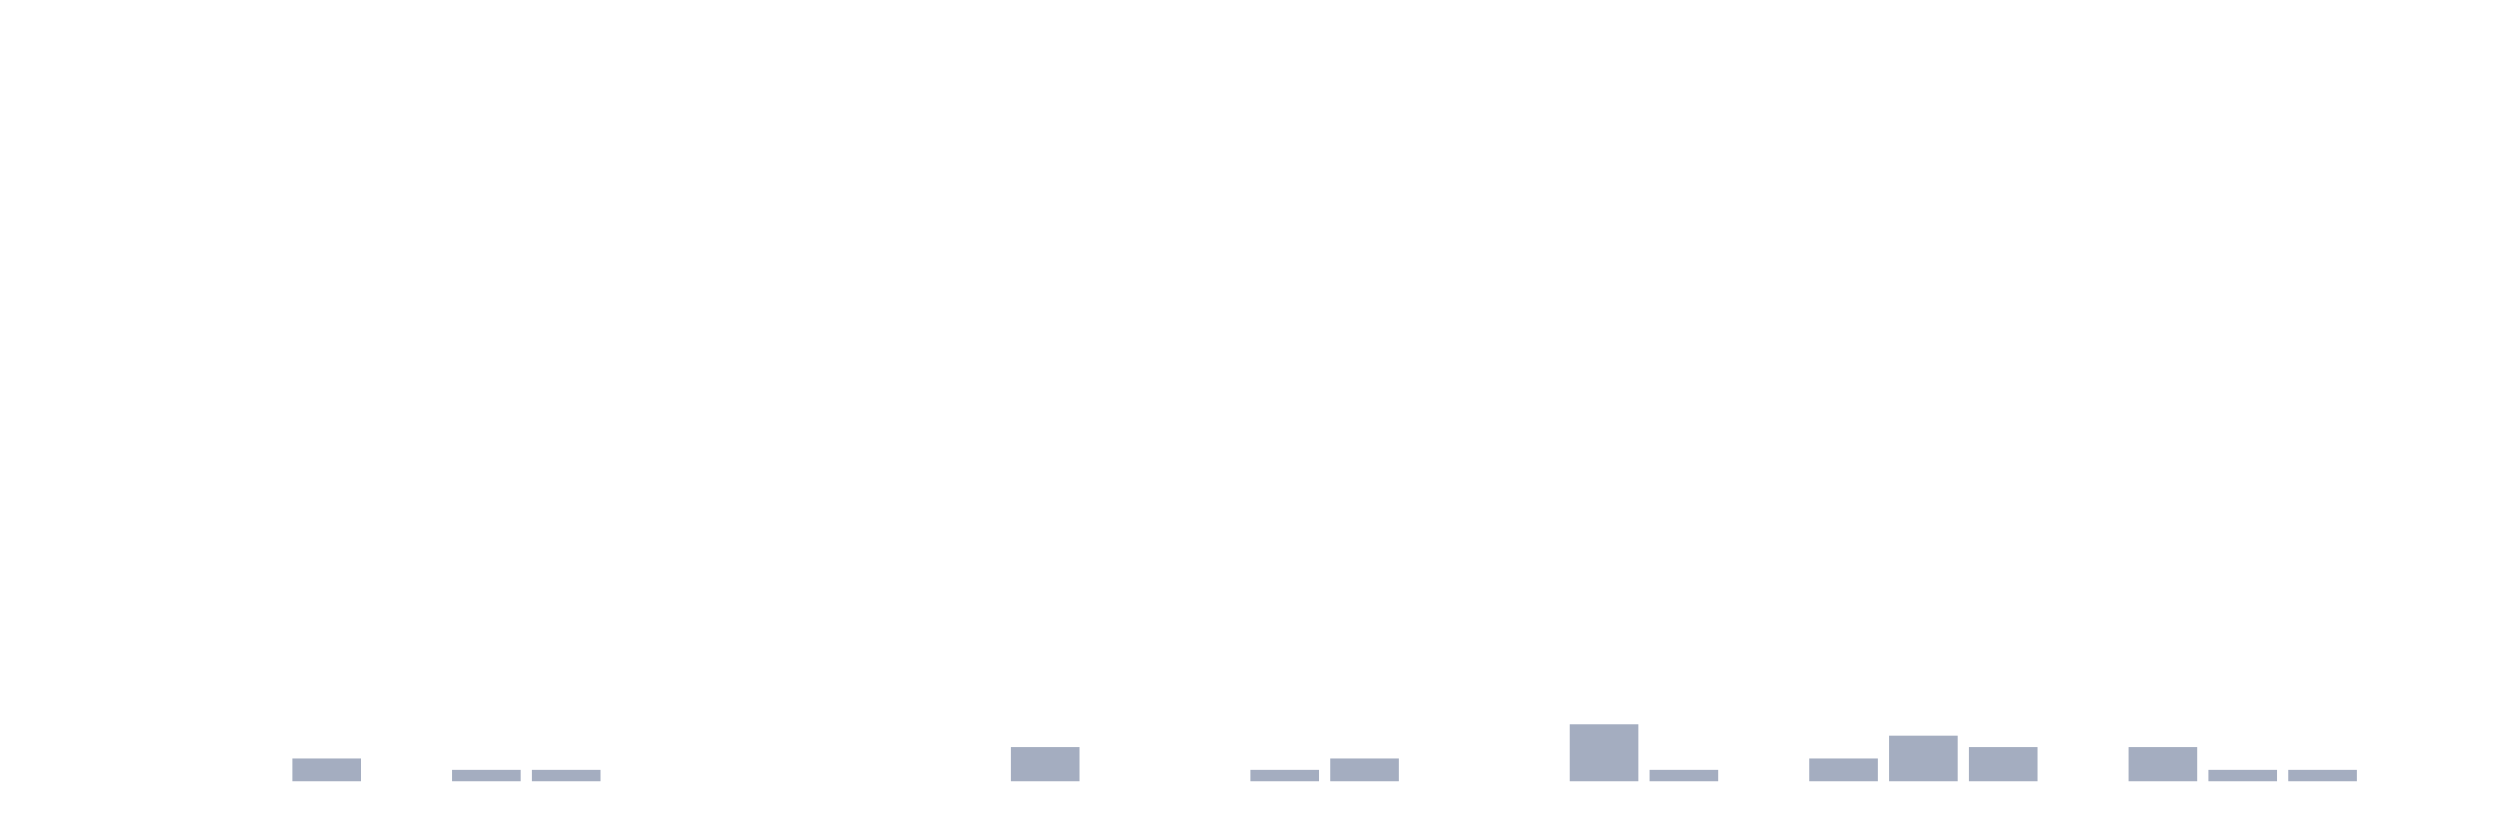
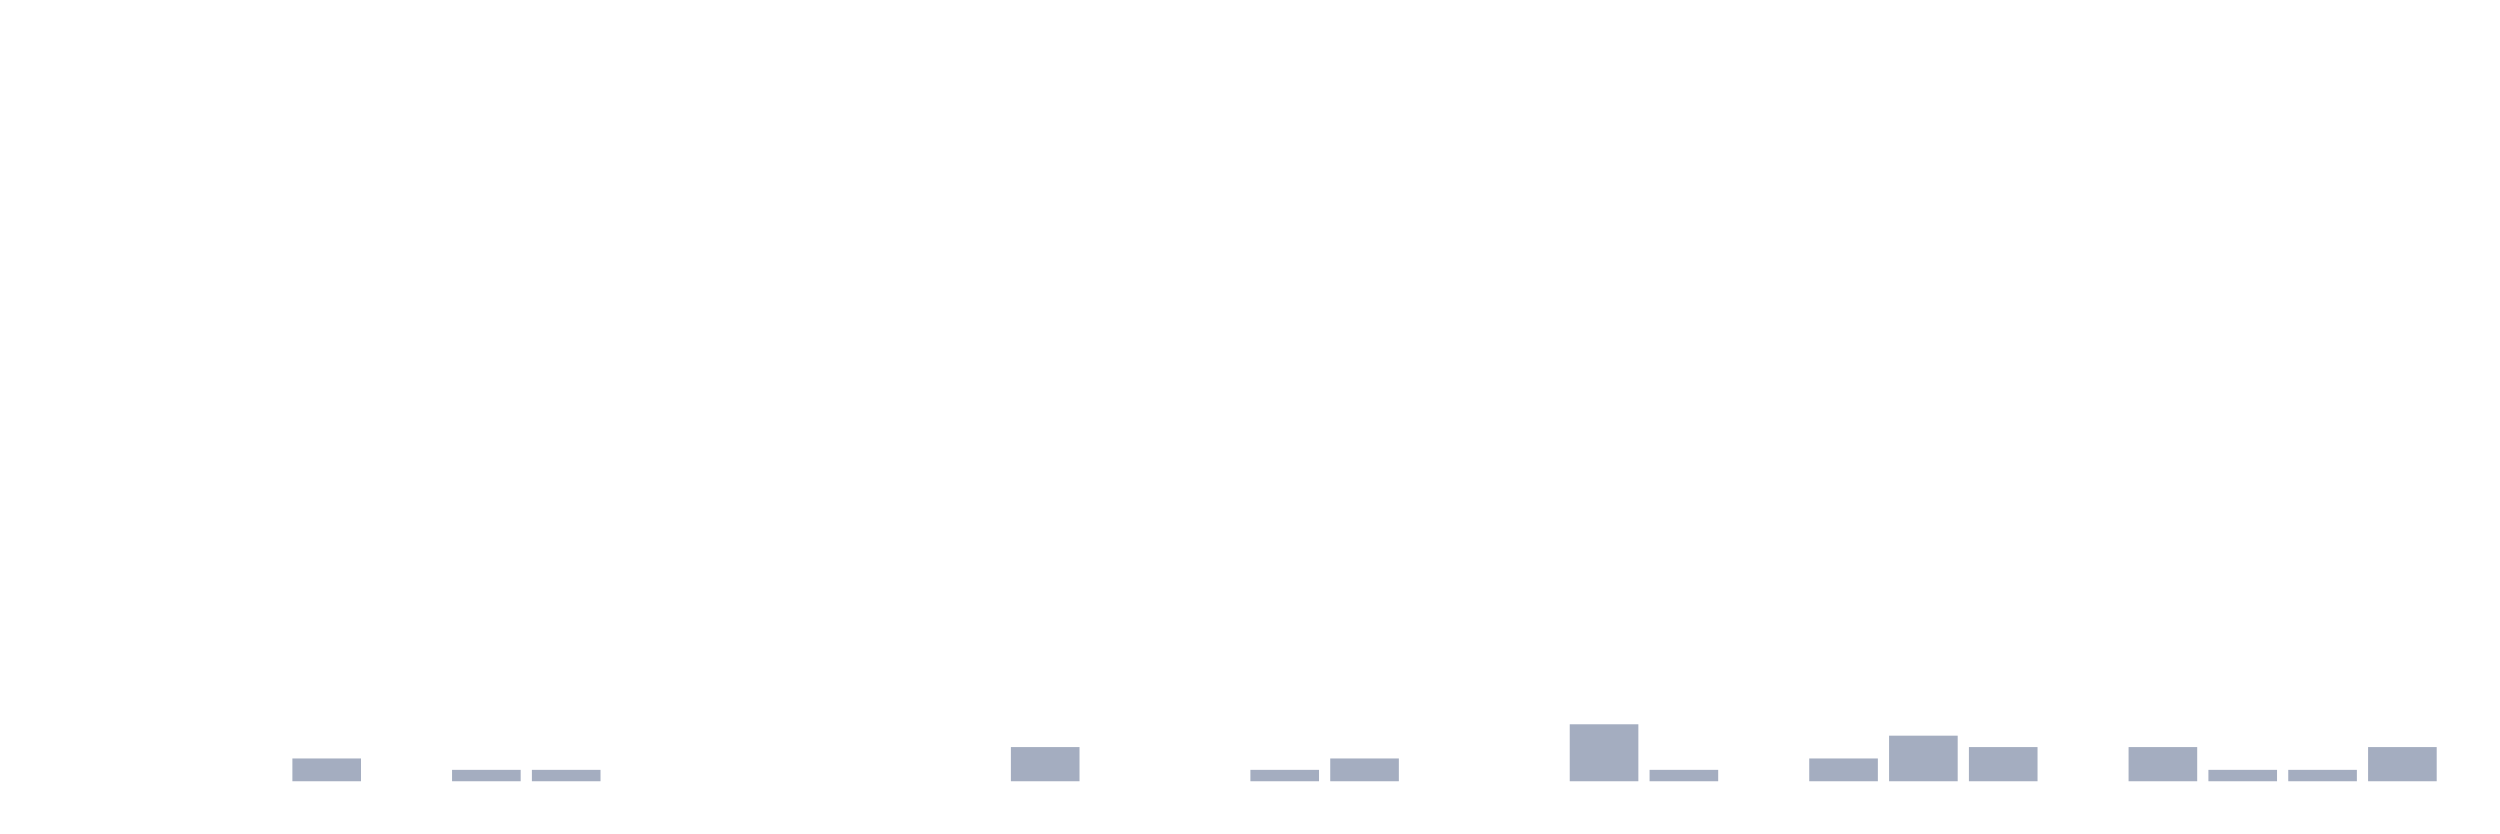
<svg xmlns="http://www.w3.org/2000/svg" viewBox="0 0 480 160">
  <g transform="translate(10,10)">
    <rect class="bar" x="0.153" width="13.175" y="140" height="0" fill="rgb(164,173,192)" />
    <rect class="bar" x="15.482" width="13.175" y="140" height="0" fill="rgb(164,173,192)" />
    <rect class="bar" x="30.81" width="13.175" y="140" height="0" fill="rgb(164,173,192)" />
    <rect class="bar" x="46.138" width="13.175" y="135.625" height="4.375" fill="rgb(164,173,192)" />
    <rect class="bar" x="61.466" width="13.175" y="140" height="0" fill="rgb(164,173,192)" />
    <rect class="bar" x="76.794" width="13.175" y="137.812" height="2.188" fill="rgb(164,173,192)" />
    <rect class="bar" x="92.123" width="13.175" y="137.812" height="2.188" fill="rgb(164,173,192)" />
    <rect class="bar" x="107.451" width="13.175" y="140" height="0" fill="rgb(164,173,192)" />
    <rect class="bar" x="122.779" width="13.175" y="140" height="0" fill="rgb(164,173,192)" />
    <rect class="bar" x="138.107" width="13.175" y="140" height="0" fill="rgb(164,173,192)" />
    <rect class="bar" x="153.436" width="13.175" y="140" height="0" fill="rgb(164,173,192)" />
    <rect class="bar" x="168.764" width="13.175" y="140" height="0" fill="rgb(164,173,192)" />
    <rect class="bar" x="184.092" width="13.175" y="133.438" height="6.562" fill="rgb(164,173,192)" />
    <rect class="bar" x="199.42" width="13.175" y="140" height="0" fill="rgb(164,173,192)" />
    <rect class="bar" x="214.748" width="13.175" y="140" height="0" fill="rgb(164,173,192)" />
    <rect class="bar" x="230.077" width="13.175" y="137.812" height="2.188" fill="rgb(164,173,192)" />
    <rect class="bar" x="245.405" width="13.175" y="135.625" height="4.375" fill="rgb(164,173,192)" />
    <rect class="bar" x="260.733" width="13.175" y="140" height="0" fill="rgb(164,173,192)" />
    <rect class="bar" x="276.061" width="13.175" y="140" height="0" fill="rgb(164,173,192)" />
    <rect class="bar" x="291.39" width="13.175" y="129.062" height="10.938" fill="rgb(164,173,192)" />
    <rect class="bar" x="306.718" width="13.175" y="137.812" height="2.188" fill="rgb(164,173,192)" />
    <rect class="bar" x="322.046" width="13.175" y="140" height="0" fill="rgb(164,173,192)" />
    <rect class="bar" x="337.374" width="13.175" y="135.625" height="4.375" fill="rgb(164,173,192)" />
    <rect class="bar" x="352.702" width="13.175" y="131.25" height="8.75" fill="rgb(164,173,192)" />
    <rect class="bar" x="368.031" width="13.175" y="133.438" height="6.562" fill="rgb(164,173,192)" />
    <rect class="bar" x="383.359" width="13.175" y="140" height="0" fill="rgb(164,173,192)" />
    <rect class="bar" x="398.687" width="13.175" y="133.438" height="6.562" fill="rgb(164,173,192)" />
    <rect class="bar" x="414.015" width="13.175" y="137.812" height="2.188" fill="rgb(164,173,192)" />
    <rect class="bar" x="429.344" width="13.175" y="137.812" height="2.188" fill="rgb(164,173,192)" />
-     <rect class="bar" x="444.672" width="13.175" y="140" height="0" fill="rgb(164,173,192)" />
+     <rect class="bar" x="444.672" width="13.175" y="133.438" height="6.562" fill="rgb(164,173,192)" />
  </g>
</svg>
